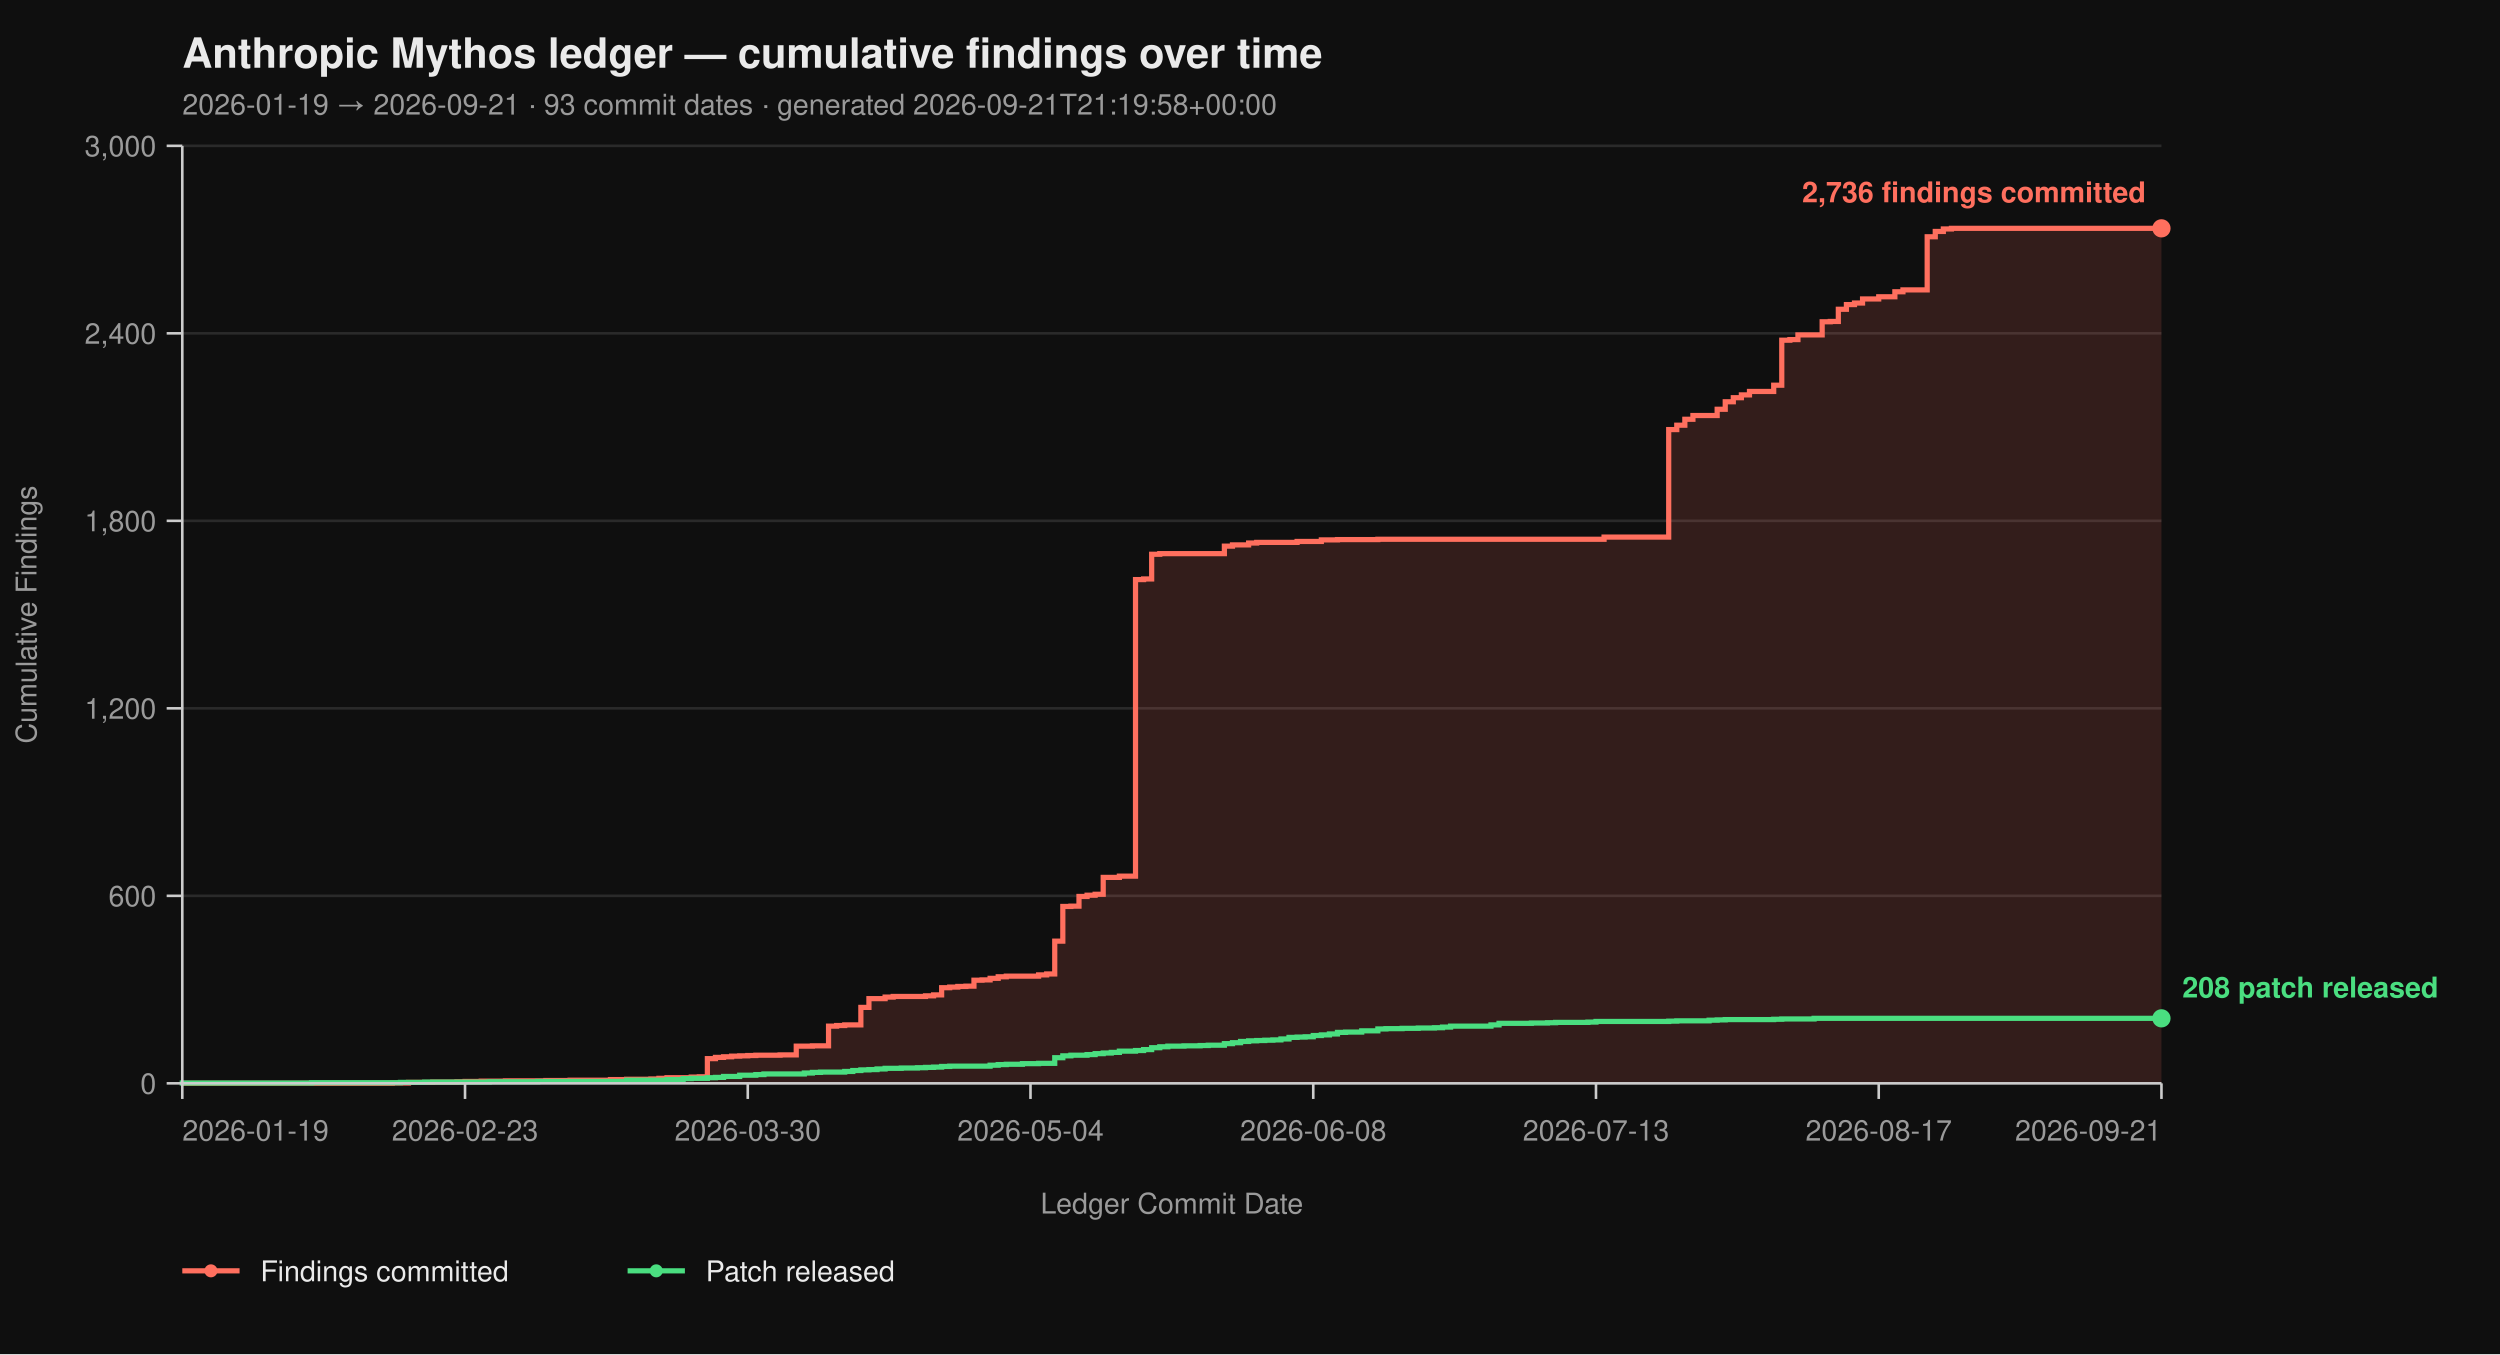
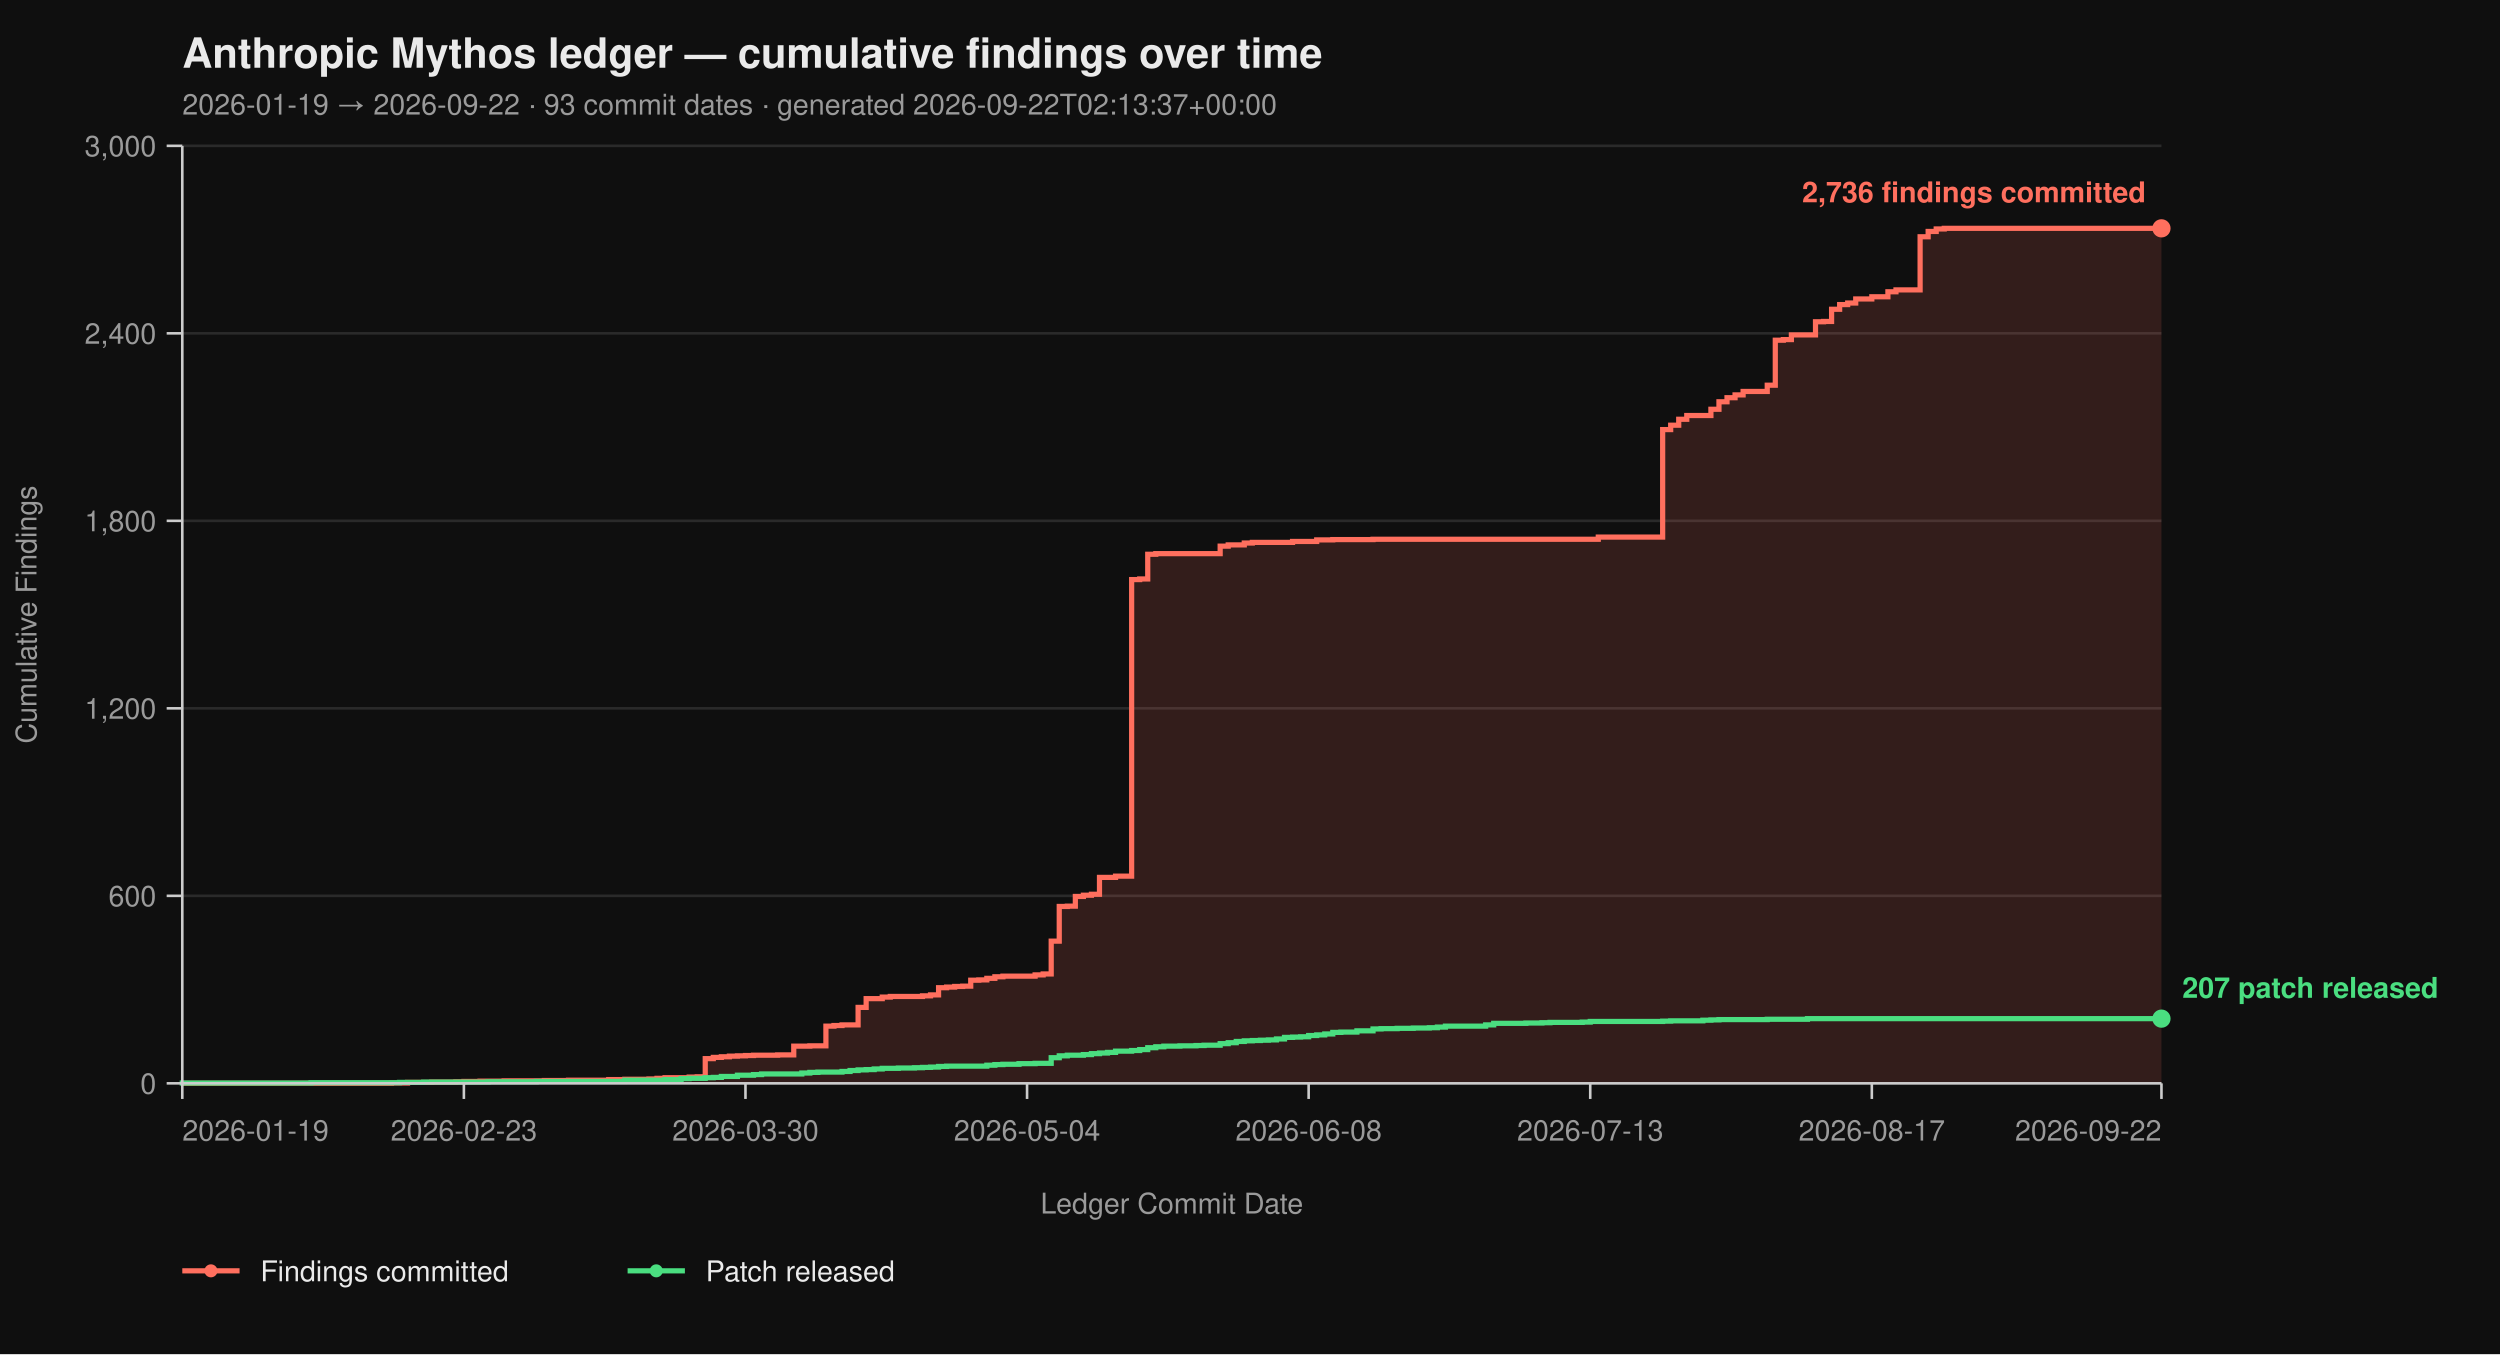
<svg xmlns="http://www.w3.org/2000/svg" viewBox="0 0 960 520" width="960" height="520" font-family="-apple-system, BlinkMacSystemFont, 'Segoe UI', Helvetica, Arial, sans-serif">
  <rect width="100%" height="100%" fill="#0f0f0f" />
  <text x="70" y="26" fill="#eaeaea" font-size="16" font-weight="700">Anthropic Mythos ledger — cumulative findings over time</text>
-   <text x="70" y="44" fill="#9a9a9a" font-size="11">2026-01-19 → 2026-09-21  ·  93 commit dates  ·  generated 2026-09-21T21:19:58+00:00</text>
+   <text x="70" y="44" fill="#9a9a9a" font-size="11">2026-01-19 → 2026-09-22  ·  93 commit dates  ·  generated 2026-09-22T02:13:37+00:00</text>
  <line x1="70" y1="416.00" x2="830" y2="416.00" stroke="#2a2a2a" stroke-width="1" />
  <line x1="70" y1="344.00" x2="830" y2="344.00" stroke="#2a2a2a" stroke-width="1" />
  <line x1="70" y1="272.00" x2="830" y2="272.00" stroke="#2a2a2a" stroke-width="1" />
  <line x1="70" y1="200.00" x2="830" y2="200.00" stroke="#2a2a2a" stroke-width="1" />
  <line x1="70" y1="128.00" x2="830" y2="128.00" stroke="#2a2a2a" stroke-width="1" />
  <line x1="70" y1="56.00" x2="830" y2="56.00" stroke="#2a2a2a" stroke-width="1" />
-   <path d="M 70.00 416.00 L 150.65 416.00 L 150.65 415.88 L 156.86 415.88 L 156.86 415.64 L 166.16 415.64 L 166.16 415.52 L 175.47 415.52 L 175.47 415.40 L 178.57 415.40 L 178.57 415.28 L 184.78 415.28 L 184.78 415.16 L 194.08 415.16 L 194.08 415.04 L 209.59 415.04 L 209.59 414.92 L 218.90 414.92 L 218.90 414.80 L 234.41 414.80 L 234.41 414.56 L 240.61 414.56 L 240.61 414.44 L 249.92 414.44 L 249.92 414.32 L 253.02 414.32 L 253.02 414.08 L 256.12 414.08 L 256.12 413.84 L 265.43 413.84 L 265.43 413.60 L 268.53 413.60 L 268.53 413.48 L 271.63 413.48 L 271.63 406.52 L 274.73 406.52 L 274.73 406.04 L 277.84 406.04 L 277.84 405.80 L 280.94 405.80 L 280.94 405.56 L 284.04 405.56 L 284.04 405.44 L 287.14 405.44 L 287.14 405.32 L 290.24 405.32 L 290.24 405.20 L 299.55 405.20 L 299.55 405.08 L 305.76 405.08 L 305.76 401.72 L 311.96 401.72 L 311.96 401.60 L 318.16 401.60 L 318.16 394.04 L 321.27 394.04 L 321.27 393.80 L 324.37 393.80 L 324.37 393.56 L 330.57 393.56 L 330.57 386.84 L 333.67 386.84 L 333.67 383.48 L 339.88 383.48 L 339.88 382.88 L 342.98 382.88 L 342.98 382.64 L 355.39 382.64 L 355.39 382.40 L 358.49 382.40 L 358.49 382.04 L 361.59 382.04 L 361.59 379.28 L 364.69 379.28 L 364.69 379.04 L 367.80 379.04 L 367.80 378.80 L 370.90 378.80 L 370.90 378.68 L 374.00 378.68 L 374.00 376.40 L 377.10 376.40 L 377.10 376.28 L 380.20 376.28 L 380.20 375.68 L 383.31 375.68 L 383.31 375.08 L 386.41 375.08 L 386.41 374.84 L 398.82 374.84 L 398.82 374.36 L 401.92 374.36 L 401.92 374.00 L 405.02 374.00 L 405.02 361.40 L 408.12 361.40 L 408.12 348.08 L 411.22 348.08 L 411.22 347.96 L 414.33 347.96 L 414.33 344.24 L 417.43 344.24 L 417.43 343.76 L 420.53 343.76 L 420.53 343.40 L 423.63 343.40 L 423.63 336.92 L 429.84 336.92 L 429.84 336.44 L 436.04 336.44 L 436.04 222.56 L 439.14 222.56 L 439.14 222.32 L 442.24 222.32 L 442.24 212.84 L 445.35 212.84 L 445.35 212.60 L 470.16 212.60 L 470.16 209.72 L 473.27 209.72 L 473.27 209.24 L 479.47 209.24 L 479.47 208.52 L 482.57 208.52 L 482.57 208.28 L 498.08 208.28 L 498.08 207.92 L 507.39 207.92 L 507.39 207.32 L 513.59 207.32 L 513.59 207.20 L 529.10 207.20 L 529.10 207.08 L 615.96 207.08 L 615.96 206.24 L 640.78 206.24 L 640.78 164.96 L 643.88 164.96 L 643.88 163.28 L 646.98 163.28 L 646.98 161.00 L 650.08 161.00 L 650.08 159.56 L 659.39 159.56 L 659.39 157.16 L 662.49 157.16 L 662.49 154.28 L 665.59 154.28 L 665.59 152.72 L 668.69 152.72 L 668.69 151.64 L 671.80 151.64 L 671.80 150.32 L 681.10 150.32 L 681.10 147.92 L 684.20 147.92 L 684.20 130.64 L 687.31 130.64 L 687.31 130.40 L 690.41 130.40 L 690.41 128.60 L 699.71 128.60 L 699.71 123.56 L 702.82 123.56 L 702.82 123.44 L 705.92 123.44 L 705.92 118.76 L 709.02 118.76 L 709.02 116.96 L 712.12 116.96 L 712.12 116.36 L 715.22 116.36 L 715.22 114.80 L 721.43 114.80 L 721.43 113.96 L 727.63 113.96 L 727.63 112.04 L 730.73 112.04 L 730.73 111.32 L 740.04 111.32 L 740.04 90.92 L 743.14 90.92 L 743.14 88.88 L 746.24 88.88 L 746.24 87.92 L 749.35 87.92 L 749.35 87.68 L 830.00 87.68 L 830.00 416.00 Z" fill="#ff6f5e26" stroke="none" />
-   <path d="M 70.00 416.00 L 150.65 416.00 L 150.65 415.88 L 156.86 415.88 L 156.86 415.64 L 166.16 415.64 L 166.16 415.52 L 175.47 415.52 L 175.47 415.40 L 178.57 415.40 L 178.57 415.28 L 184.78 415.28 L 184.78 415.16 L 194.08 415.16 L 194.08 415.04 L 209.59 415.04 L 209.59 414.92 L 218.90 414.92 L 218.90 414.80 L 234.41 414.80 L 234.41 414.56 L 240.61 414.56 L 240.61 414.44 L 249.92 414.44 L 249.92 414.32 L 253.02 414.32 L 253.02 414.08 L 256.12 414.08 L 256.12 413.84 L 265.43 413.84 L 265.43 413.60 L 268.53 413.60 L 268.53 413.48 L 271.63 413.48 L 271.63 406.52 L 274.73 406.52 L 274.73 406.04 L 277.84 406.04 L 277.84 405.80 L 280.94 405.80 L 280.94 405.56 L 284.04 405.56 L 284.04 405.44 L 287.14 405.44 L 287.14 405.32 L 290.24 405.32 L 290.24 405.20 L 299.55 405.20 L 299.55 405.08 L 305.76 405.08 L 305.76 401.72 L 311.96 401.72 L 311.96 401.60 L 318.16 401.60 L 318.16 394.04 L 321.27 394.04 L 321.27 393.80 L 324.37 393.80 L 324.37 393.56 L 330.57 393.56 L 330.57 386.84 L 333.67 386.84 L 333.67 383.48 L 339.88 383.48 L 339.88 382.88 L 342.98 382.88 L 342.98 382.64 L 355.39 382.64 L 355.39 382.40 L 358.49 382.40 L 358.49 382.04 L 361.59 382.04 L 361.59 379.28 L 364.69 379.28 L 364.69 379.04 L 367.80 379.04 L 367.80 378.80 L 370.90 378.80 L 370.90 378.68 L 374.00 378.68 L 374.00 376.40 L 377.10 376.40 L 377.10 376.28 L 380.20 376.28 L 380.20 375.68 L 383.31 375.68 L 383.31 375.08 L 386.41 375.08 L 386.41 374.84 L 398.82 374.84 L 398.82 374.36 L 401.92 374.36 L 401.92 374.00 L 405.02 374.00 L 405.02 361.40 L 408.12 361.40 L 408.12 348.08 L 411.22 348.08 L 411.22 347.96 L 414.33 347.96 L 414.33 344.24 L 417.43 344.24 L 417.43 343.76 L 420.53 343.76 L 420.53 343.40 L 423.63 343.40 L 423.63 336.92 L 429.84 336.92 L 429.84 336.44 L 436.04 336.44 L 436.04 222.56 L 439.14 222.56 L 439.14 222.32 L 442.24 222.32 L 442.24 212.84 L 445.35 212.84 L 445.35 212.60 L 470.16 212.60 L 470.16 209.72 L 473.27 209.72 L 473.27 209.24 L 479.47 209.24 L 479.47 208.52 L 482.57 208.52 L 482.57 208.28 L 498.08 208.28 L 498.08 207.92 L 507.39 207.92 L 507.39 207.32 L 513.59 207.32 L 513.59 207.20 L 529.10 207.20 L 529.10 207.08 L 615.96 207.08 L 615.96 206.24 L 640.78 206.24 L 640.78 164.96 L 643.88 164.96 L 643.88 163.28 L 646.98 163.28 L 646.98 161.00 L 650.08 161.00 L 650.08 159.56 L 659.39 159.56 L 659.39 157.16 L 662.49 157.16 L 662.49 154.28 L 665.59 154.28 L 665.59 152.72 L 668.69 152.72 L 668.69 151.64 L 671.80 151.64 L 671.80 150.32 L 681.10 150.32 L 681.10 147.92 L 684.20 147.92 L 684.20 130.64 L 687.31 130.64 L 687.31 130.40 L 690.41 130.40 L 690.41 128.60 L 699.71 128.60 L 699.71 123.56 L 702.82 123.56 L 702.82 123.44 L 705.92 123.44 L 705.92 118.76 L 709.02 118.76 L 709.02 116.96 L 712.12 116.96 L 712.12 116.36 L 715.22 116.36 L 715.22 114.80 L 721.43 114.80 L 721.43 113.96 L 727.63 113.96 L 727.63 112.04 L 730.73 112.04 L 730.73 111.32 L 740.04 111.32 L 740.04 90.92 L 743.14 90.92 L 743.14 88.88 L 746.24 88.88 L 746.24 87.92 L 749.35 87.92 L 749.35 87.68 L 830.00 87.68" fill="none" stroke="#ff6f5e" stroke-width="2" stroke-linejoin="miter" stroke-linecap="butt" />
-   <path d="M 70.00 416.00 L 70.00 416.00 L 70.00 415.88 L 119.63 415.88 L 119.63 415.76 L 153.76 415.76 L 153.76 415.64 L 163.06 415.64 L 163.06 415.52 L 187.88 415.52 L 187.88 415.40 L 206.49 415.40 L 206.49 415.28 L 240.61 415.28 L 240.61 414.80 L 256.12 414.80 L 256.12 414.56 L 262.33 414.56 L 262.33 414.20 L 265.43 414.20 L 265.43 414.08 L 271.63 414.08 L 271.63 413.84 L 274.73 413.84 L 274.73 413.72 L 277.84 413.72 L 277.84 413.36 L 284.04 413.36 L 284.04 412.88 L 290.24 412.88 L 290.24 412.64 L 293.35 412.64 L 293.35 412.40 L 308.86 412.40 L 308.86 412.04 L 311.96 412.04 L 311.96 411.80 L 315.06 411.80 L 315.06 411.68 L 324.37 411.68 L 324.37 411.44 L 327.47 411.44 L 327.47 411.08 L 330.57 411.08 L 330.57 410.84 L 333.67 410.84 L 333.67 410.72 L 336.78 410.72 L 336.78 410.48 L 339.88 410.48 L 339.88 410.24 L 346.08 410.24 L 346.08 410.12 L 352.29 410.12 L 352.29 410.00 L 355.39 410.00 L 355.39 409.88 L 358.49 409.88 L 358.49 409.76 L 361.59 409.76 L 361.59 409.52 L 364.69 409.52 L 364.69 409.40 L 380.20 409.40 L 380.20 409.04 L 383.31 409.04 L 383.31 408.80 L 386.41 408.80 L 386.41 408.68 L 392.61 408.68 L 392.61 408.44 L 398.82 408.44 L 398.82 408.32 L 405.02 408.32 L 405.02 406.16 L 408.12 406.16 L 408.12 405.44 L 411.22 405.44 L 411.22 405.20 L 417.43 405.20 L 417.43 404.96 L 420.53 404.96 L 420.53 404.60 L 423.63 404.60 L 423.63 404.36 L 426.73 404.36 L 426.73 404.12 L 429.84 404.12 L 429.84 403.64 L 436.04 403.64 L 436.04 403.40 L 439.14 403.40 L 439.14 403.04 L 442.24 403.04 L 442.24 402.32 L 445.35 402.32 L 445.35 401.96 L 448.45 401.96 L 448.45 401.72 L 454.65 401.72 L 454.65 401.60 L 460.86 401.60 L 460.86 401.48 L 463.96 401.48 L 463.96 401.36 L 470.16 401.36 L 470.16 400.76 L 473.27 400.76 L 473.27 400.40 L 476.37 400.40 L 476.37 399.92 L 479.47 399.92 L 479.47 399.68 L 482.57 399.68 L 482.57 399.56 L 485.67 399.56 L 485.67 399.44 L 488.78 399.44 L 488.78 399.32 L 491.88 399.32 L 491.88 398.96 L 494.98 398.96 L 494.98 398.36 L 498.08 398.36 L 498.08 398.24 L 501.18 398.24 L 501.18 398.12 L 504.29 398.12 L 504.29 397.64 L 507.39 397.64 L 507.39 397.40 L 510.49 397.40 L 510.49 397.04 L 513.59 397.04 L 513.59 396.44 L 516.69 396.44 L 516.69 396.32 L 522.90 396.32 L 522.90 395.84 L 529.10 395.84 L 529.10 395.12 L 532.20 395.12 L 532.20 395.00 L 538.41 395.00 L 538.41 394.88 L 544.61 394.88 L 544.61 394.76 L 550.82 394.76 L 550.82 394.64 L 553.92 394.64 L 553.92 394.40 L 557.02 394.40 L 557.02 394.04 L 572.53 394.04 L 572.53 393.56 L 575.63 393.56 L 575.63 392.96 L 588.04 392.96 L 588.04 392.84 L 594.24 392.84 L 594.24 392.72 L 597.35 392.72 L 597.35 392.60 L 609.76 392.60 L 609.76 392.48 L 612.86 392.48 L 612.86 392.24 L 640.78 392.24 L 640.78 392.12 L 643.88 392.12 L 643.88 392.00 L 656.29 392.00 L 656.29 391.76 L 659.39 391.76 L 659.39 391.64 L 662.49 391.64 L 662.49 391.52 L 681.10 391.52 L 681.10 391.40 L 684.20 391.40 L 684.20 391.28 L 696.61 391.28 L 696.61 391.04 L 830.00 391.04" fill="none" stroke="#4ade80" stroke-width="2" stroke-linejoin="miter" stroke-linecap="butt" />
+   <path d="M 70.00 416.00 L 150.33 416.00 L 150.33 415.88 L 156.50 415.88 L 156.50 415.64 L 165.77 415.64 L 165.77 415.52 L 175.04 415.52 L 175.04 415.40 L 178.13 415.40 L 178.13 415.28 L 184.31 415.28 L 184.31 415.16 L 193.58 415.16 L 193.58 415.04 L 209.02 415.04 L 209.02 414.92 L 218.29 414.92 L 218.29 414.80 L 233.74 414.80 L 233.74 414.56 L 239.92 414.56 L 239.92 414.44 L 249.19 414.44 L 249.19 414.32 L 252.28 414.32 L 252.28 414.08 L 255.37 414.08 L 255.37 413.84 L 264.63 413.84 L 264.63 413.60 L 267.72 413.60 L 267.72 413.48 L 270.81 413.48 L 270.81 406.52 L 273.90 406.52 L 273.90 406.04 L 276.99 406.04 L 276.99 405.80 L 280.08 405.80 L 280.08 405.56 L 283.17 405.56 L 283.17 405.44 L 286.26 405.44 L 286.26 405.32 L 289.35 405.32 L 289.35 405.20 L 298.62 405.20 L 298.62 405.08 L 304.80 405.08 L 304.80 401.72 L 310.98 401.72 L 310.98 401.60 L 317.15 401.60 L 317.15 394.04 L 320.24 394.04 L 320.24 393.80 L 323.33 393.80 L 323.33 393.56 L 329.51 393.56 L 329.51 386.84 L 332.60 386.84 L 332.60 383.48 L 338.78 383.48 L 338.78 382.88 L 341.87 382.88 L 341.87 382.64 L 354.23 382.64 L 354.23 382.40 L 357.32 382.40 L 357.32 382.04 L 360.41 382.04 L 360.41 379.28 L 363.50 379.28 L 363.50 379.04 L 366.59 379.04 L 366.59 378.80 L 369.67 378.80 L 369.67 378.68 L 372.76 378.68 L 372.76 376.40 L 375.85 376.40 L 375.85 376.28 L 378.94 376.28 L 378.94 375.68 L 382.03 375.68 L 382.03 375.08 L 385.12 375.08 L 385.12 374.84 L 397.48 374.84 L 397.48 374.36 L 400.57 374.36 L 400.57 374.00 L 403.66 374.00 L 403.66 361.40 L 406.75 361.40 L 406.75 348.08 L 409.84 348.08 L 409.84 347.96 L 412.93 347.96 L 412.93 344.24 L 416.02 344.24 L 416.02 343.76 L 419.11 343.76 L 419.11 343.40 L 422.20 343.40 L 422.20 336.92 L 428.37 336.92 L 428.37 336.44 L 434.55 336.44 L 434.55 222.56 L 437.64 222.56 L 437.64 222.32 L 440.73 222.32 L 440.73 212.84 L 443.82 212.84 L 443.82 212.60 L 468.54 212.60 L 468.54 209.72 L 471.63 209.72 L 471.63 209.24 L 477.80 209.24 L 477.80 208.52 L 480.89 208.52 L 480.89 208.28 L 496.34 208.28 L 496.34 207.92 L 505.61 207.92 L 505.61 207.32 L 511.79 207.32 L 511.79 207.20 L 527.24 207.20 L 527.24 207.08 L 613.74 207.08 L 613.74 206.24 L 638.46 206.24 L 638.46 164.96 L 641.54 164.96 L 641.54 163.28 L 644.63 163.28 L 644.63 161.00 L 647.72 161.00 L 647.72 159.56 L 656.99 159.56 L 656.99 157.16 L 660.08 157.16 L 660.08 154.28 L 663.17 154.28 L 663.17 152.72 L 666.26 152.72 L 666.26 151.64 L 669.35 151.64 L 669.35 150.32 L 678.62 150.32 L 678.62 147.92 L 681.71 147.92 L 681.71 130.64 L 684.80 130.64 L 684.80 130.40 L 687.89 130.40 L 687.89 128.60 L 697.15 128.60 L 697.15 123.56 L 700.24 123.56 L 700.24 123.44 L 703.33 123.44 L 703.33 118.76 L 706.42 118.76 L 706.42 116.96 L 709.51 116.96 L 709.51 116.36 L 712.60 116.36 L 712.60 114.80 L 718.78 114.80 L 718.78 113.96 L 724.96 113.96 L 724.96 112.04 L 728.05 112.04 L 728.05 111.32 L 737.32 111.32 L 737.32 90.92 L 740.41 90.92 L 740.41 88.88 L 743.50 88.88 L 743.50 87.92 L 746.59 87.92 L 746.59 87.68 L 830.00 87.68 L 830.00 416.00 Z" fill="#ff6f5e26" stroke="none" />
+   <path d="M 70.00 416.00 L 150.33 416.00 L 150.33 415.88 L 156.50 415.88 L 156.50 415.64 L 165.77 415.64 L 165.77 415.52 L 175.04 415.52 L 175.04 415.40 L 178.13 415.40 L 178.13 415.28 L 184.31 415.28 L 184.31 415.16 L 193.58 415.16 L 193.58 415.04 L 209.02 415.04 L 209.02 414.92 L 218.29 414.92 L 218.29 414.80 L 233.74 414.80 L 233.74 414.56 L 239.92 414.56 L 239.92 414.44 L 249.19 414.44 L 249.19 414.32 L 252.28 414.32 L 252.28 414.08 L 255.37 414.08 L 255.37 413.84 L 264.63 413.84 L 264.63 413.60 L 267.72 413.60 L 267.72 413.48 L 270.81 413.48 L 270.81 406.52 L 273.90 406.52 L 273.90 406.04 L 276.99 406.04 L 276.99 405.80 L 280.08 405.80 L 280.08 405.56 L 283.17 405.56 L 283.17 405.44 L 286.26 405.44 L 286.26 405.32 L 289.35 405.32 L 289.35 405.20 L 298.62 405.20 L 298.62 405.08 L 304.80 405.08 L 304.80 401.72 L 310.98 401.72 L 310.98 401.60 L 317.15 401.60 L 317.15 394.04 L 320.24 394.04 L 320.24 393.80 L 323.33 393.80 L 323.33 393.56 L 329.51 393.56 L 329.51 386.84 L 332.60 386.84 L 332.60 383.48 L 338.78 383.48 L 338.78 382.88 L 341.87 382.88 L 341.87 382.64 L 354.23 382.64 L 354.23 382.40 L 357.32 382.40 L 357.32 382.04 L 360.41 382.04 L 360.41 379.28 L 363.50 379.28 L 363.50 379.04 L 366.59 379.04 L 366.59 378.80 L 369.67 378.80 L 369.67 378.68 L 372.76 378.68 L 372.76 376.40 L 375.85 376.40 L 375.85 376.28 L 378.94 376.28 L 378.94 375.68 L 382.03 375.68 L 382.03 375.08 L 385.12 375.08 L 385.12 374.84 L 397.48 374.84 L 397.48 374.36 L 400.57 374.36 L 400.57 374.00 L 403.66 374.00 L 403.66 361.40 L 406.75 361.40 L 406.75 348.08 L 409.84 348.08 L 409.84 347.96 L 412.93 347.96 L 412.93 344.24 L 416.02 344.24 L 416.02 343.76 L 419.11 343.76 L 419.11 343.40 L 422.20 343.40 L 422.20 336.92 L 428.37 336.92 L 428.37 336.44 L 434.55 336.44 L 434.55 222.56 L 437.64 222.56 L 437.64 222.32 L 440.73 222.32 L 440.73 212.84 L 443.82 212.84 L 443.82 212.60 L 468.54 212.60 L 468.54 209.72 L 471.63 209.72 L 471.63 209.24 L 477.80 209.24 L 477.80 208.52 L 480.89 208.52 L 480.89 208.28 L 496.34 208.28 L 496.34 207.92 L 505.61 207.92 L 505.61 207.32 L 511.79 207.32 L 511.79 207.20 L 527.24 207.20 L 527.24 207.08 L 613.74 207.08 L 613.74 206.24 L 638.46 206.24 L 638.46 164.96 L 641.54 164.96 L 641.54 163.28 L 644.63 163.28 L 644.63 161.00 L 647.72 161.00 L 647.72 159.56 L 656.99 159.56 L 656.99 157.16 L 660.08 157.16 L 660.08 154.28 L 663.17 154.28 L 663.17 152.72 L 666.26 152.72 L 666.26 151.64 L 669.35 151.64 L 669.35 150.32 L 678.62 150.32 L 678.62 147.92 L 681.71 147.92 L 681.71 130.64 L 684.80 130.64 L 684.80 130.40 L 687.89 130.40 L 687.89 128.60 L 697.15 128.60 L 697.15 123.56 L 700.24 123.56 L 700.24 123.44 L 703.33 123.44 L 703.33 118.76 L 706.42 118.76 L 706.42 116.96 L 709.51 116.96 L 709.51 116.36 L 712.60 116.36 L 712.60 114.80 L 718.78 114.80 L 718.78 113.96 L 724.96 113.96 L 724.96 112.04 L 728.05 112.04 L 728.05 111.32 L 737.32 111.32 L 737.32 90.92 L 740.41 90.92 L 740.41 88.88 L 743.50 88.88 L 743.50 87.92 L 746.59 87.92 L 746.59 87.68 L 830.00 87.68" fill="none" stroke="#ff6f5e" stroke-width="2" stroke-linejoin="miter" stroke-linecap="butt" />
+   <path d="M 70.00 416.00 L 70.00 416.00 L 70.00 415.88 L 119.43 415.88 L 119.43 415.76 L 153.41 415.76 L 153.41 415.64 L 162.68 415.64 L 162.68 415.52 L 187.40 415.52 L 187.40 415.40 L 205.93 415.40 L 205.93 415.28 L 239.92 415.28 L 239.92 414.80 L 255.37 414.80 L 255.37 414.56 L 261.54 414.56 L 261.54 414.20 L 264.63 414.20 L 264.63 414.08 L 270.81 414.08 L 270.81 413.84 L 273.90 413.84 L 273.90 413.72 L 276.99 413.72 L 276.99 413.36 L 283.17 413.36 L 283.17 412.88 L 289.35 412.88 L 289.35 412.64 L 292.44 412.64 L 292.44 412.40 L 307.89 412.40 L 307.89 412.04 L 310.98 412.04 L 310.98 411.80 L 314.07 411.80 L 314.07 411.68 L 323.33 411.68 L 323.33 411.44 L 326.42 411.44 L 326.42 411.08 L 329.51 411.08 L 329.51 410.84 L 332.60 410.84 L 332.60 410.72 L 335.69 410.72 L 335.69 410.48 L 338.78 410.48 L 338.78 410.24 L 344.96 410.24 L 344.96 410.12 L 351.14 410.12 L 351.14 410.00 L 354.23 410.00 L 354.23 409.88 L 357.32 409.88 L 357.32 409.76 L 360.41 409.76 L 360.41 409.52 L 363.50 409.52 L 363.50 409.40 L 378.94 409.40 L 378.94 409.04 L 382.03 409.04 L 382.03 408.80 L 385.12 408.80 L 385.12 408.68 L 391.30 408.68 L 391.30 408.44 L 397.48 408.44 L 397.48 408.32 L 403.66 408.32 L 403.66 406.16 L 406.75 406.16 L 406.75 405.44 L 409.84 405.44 L 409.84 405.20 L 416.02 405.20 L 416.02 404.96 L 419.11 404.96 L 419.11 404.60 L 422.20 404.60 L 422.20 404.36 L 425.28 404.36 L 425.28 404.12 L 428.37 404.12 L 428.37 403.64 L 434.55 403.64 L 434.55 403.40 L 437.64 403.40 L 437.64 403.04 L 440.73 403.04 L 440.73 402.32 L 443.82 402.32 L 443.82 401.96 L 446.91 401.96 L 446.91 401.72 L 453.09 401.72 L 453.09 401.60 L 459.27 401.60 L 459.27 401.48 L 462.36 401.48 L 462.36 401.36 L 468.54 401.36 L 468.54 400.76 L 471.63 400.76 L 471.63 400.40 L 474.72 400.40 L 474.72 399.92 L 477.80 399.92 L 477.80 399.68 L 480.89 399.68 L 480.89 399.56 L 483.98 399.56 L 483.98 399.44 L 487.07 399.44 L 487.07 399.32 L 490.16 399.32 L 490.16 398.96 L 493.25 398.96 L 493.25 398.36 L 496.34 398.36 L 496.34 398.24 L 499.43 398.24 L 499.43 398.12 L 502.52 398.12 L 502.52 397.64 L 505.61 397.64 L 505.61 397.40 L 508.70 397.40 L 508.70 397.04 L 511.79 397.04 L 511.79 396.44 L 514.88 396.44 L 514.88 396.32 L 521.06 396.32 L 521.06 395.84 L 527.24 395.84 L 527.24 395.12 L 530.33 395.12 L 530.33 395.00 L 536.50 395.00 L 536.50 394.88 L 542.68 394.88 L 542.68 394.76 L 548.86 394.76 L 548.86 394.64 L 551.95 394.64 L 551.95 394.40 L 555.04 394.40 L 555.04 394.04 L 570.49 394.04 L 570.49 393.56 L 573.58 393.56 L 573.58 392.96 L 585.93 392.96 L 585.93 392.84 L 592.11 392.84 L 592.11 392.72 L 595.20 392.72 L 595.20 392.60 L 607.56 392.60 L 607.56 392.48 L 610.65 392.48 L 610.65 392.24 L 638.46 392.24 L 638.46 392.12 L 641.54 392.12 L 641.54 392.00 L 653.90 392.00 L 653.90 391.76 L 656.99 391.76 L 656.99 391.64 L 660.08 391.64 L 660.08 391.52 L 678.62 391.52 L 678.62 391.40 L 694.07 391.40 L 694.07 391.16 L 830.00 391.16" fill="none" stroke="#4ade80" stroke-width="2" stroke-linejoin="miter" stroke-linecap="butt" />
  <line x1="70" y1="56" x2="70" y2="416" stroke="#cccccc" stroke-width="1" />
  <line x1="70" y1="416" x2="830" y2="416" stroke="#cccccc" stroke-width="1" />
  <line x1="64" y1="416.00" x2="70" y2="416.00" stroke="#cccccc" stroke-width="1" />
  <line x1="64" y1="344.00" x2="70" y2="344.00" stroke="#cccccc" stroke-width="1" />
  <line x1="64" y1="272.00" x2="70" y2="272.00" stroke="#cccccc" stroke-width="1" />
  <line x1="64" y1="200.00" x2="70" y2="200.00" stroke="#cccccc" stroke-width="1" />
  <line x1="64" y1="128.00" x2="70" y2="128.00" stroke="#cccccc" stroke-width="1" />
  <line x1="64" y1="56.00" x2="70" y2="56.00" stroke="#cccccc" stroke-width="1" />
  <text x="60" y="420.00" text-anchor="end" fill="#9a9a9a" font-size="11">0</text>
  <text x="60" y="348.00" text-anchor="end" fill="#9a9a9a" font-size="11">600</text>
  <text x="60" y="276.00" text-anchor="end" fill="#9a9a9a" font-size="11">1,200</text>
  <text x="60" y="204.00" text-anchor="end" fill="#9a9a9a" font-size="11">1,800</text>
  <text x="60" y="132.00" text-anchor="end" fill="#9a9a9a" font-size="11">2,400</text>
  <text x="60" y="60.00" text-anchor="end" fill="#9a9a9a" font-size="11">3,000</text>
  <text x="14" y="236.00" fill="#9a9a9a" font-size="11" transform="rotate(-90 14 236.00)" text-anchor="middle">Cumulative Findings</text>
  <line x1="70.00" y1="416" x2="70.00" y2="422" stroke="#cccccc" stroke-width="1" />
-   <line x1="178.57" y1="416" x2="178.57" y2="422" stroke="#cccccc" stroke-width="1" />
-   <line x1="287.14" y1="416" x2="287.14" y2="422" stroke="#cccccc" stroke-width="1" />
-   <line x1="395.71" y1="416" x2="395.71" y2="422" stroke="#cccccc" stroke-width="1" />
-   <line x1="504.29" y1="416" x2="504.29" y2="422" stroke="#cccccc" stroke-width="1" />
-   <line x1="612.86" y1="416" x2="612.86" y2="422" stroke="#cccccc" stroke-width="1" />
-   <line x1="721.43" y1="416" x2="721.43" y2="422" stroke="#cccccc" stroke-width="1" />
+   <line x1="178.13" y1="416" x2="178.13" y2="422" stroke="#cccccc" stroke-width="1" />
+   <line x1="286.26" y1="416" x2="286.26" y2="422" stroke="#cccccc" stroke-width="1" />
+   <line x1="394.39" y1="416" x2="394.39" y2="422" stroke="#cccccc" stroke-width="1" />
+   <line x1="502.52" y1="416" x2="502.52" y2="422" stroke="#cccccc" stroke-width="1" />
+   <line x1="610.65" y1="416" x2="610.65" y2="422" stroke="#cccccc" stroke-width="1" />
+   <line x1="718.78" y1="416" x2="718.78" y2="422" stroke="#cccccc" stroke-width="1" />
  <line x1="830.00" y1="416" x2="830.00" y2="422" stroke="#cccccc" stroke-width="1" />
  <text x="70.00" y="438" text-anchor="start" fill="#9a9a9a" font-size="11">2026-01-19</text>
-   <text x="178.57" y="438" text-anchor="middle" fill="#9a9a9a" font-size="11">2026-02-23</text>
-   <text x="287.14" y="438" text-anchor="middle" fill="#9a9a9a" font-size="11">2026-03-30</text>
-   <text x="395.71" y="438" text-anchor="middle" fill="#9a9a9a" font-size="11">2026-05-04</text>
-   <text x="504.29" y="438" text-anchor="middle" fill="#9a9a9a" font-size="11">2026-06-08</text>
-   <text x="612.86" y="438" text-anchor="middle" fill="#9a9a9a" font-size="11">2026-07-13</text>
-   <text x="721.43" y="438" text-anchor="middle" fill="#9a9a9a" font-size="11">2026-08-17</text>
-   <text x="830.00" y="438" text-anchor="end" fill="#9a9a9a" font-size="11">2026-09-21</text>
+   <text x="178.13" y="438" text-anchor="middle" fill="#9a9a9a" font-size="11">2026-02-23</text>
+   <text x="286.26" y="438" text-anchor="middle" fill="#9a9a9a" font-size="11">2026-03-30</text>
+   <text x="394.39" y="438" text-anchor="middle" fill="#9a9a9a" font-size="11">2026-05-04</text>
+   <text x="502.52" y="438" text-anchor="middle" fill="#9a9a9a" font-size="11">2026-06-08</text>
+   <text x="610.65" y="438" text-anchor="middle" fill="#9a9a9a" font-size="11">2026-07-13</text>
+   <text x="718.78" y="438" text-anchor="middle" fill="#9a9a9a" font-size="11">2026-08-17</text>
+   <text x="830.00" y="438" text-anchor="end" fill="#9a9a9a" font-size="11">2026-09-22</text>
  <text x="450.00" y="466" fill="#9a9a9a" font-size="11" text-anchor="middle">Ledger Commit Date</text>
  <circle cx="830.00" cy="87.68" r="3.5" fill="#ff6f5e" />
  <text x="824.00" y="77.68" text-anchor="end" fill="#ff6f5e" font-size="11" font-weight="600">2,736 findings committed</text>
-   <circle cx="830.00" cy="391.04" r="3.5" fill="#4ade80" />
-   <text x="838.00" y="383.04" text-anchor="start" fill="#4ade80" font-size="11" font-weight="600">208 patch released</text>
+   <circle cx="830.00" cy="391.16" r="3.5" fill="#4ade80" />
+   <text x="838.00" y="383.16" text-anchor="start" fill="#4ade80" font-size="11" font-weight="600">207 patch released</text>
  <line x1="70" y1="488" x2="92" y2="488" stroke="#ff6f5e" stroke-width="2" />
  <circle cx="81" cy="488" r="2.5" fill="#ff6f5e" />
  <text x="100" y="492" fill="#eaeaea" font-size="11">Findings committed</text>
  <line x1="241.0" y1="488" x2="263.0" y2="488" stroke="#4ade80" stroke-width="2" />
  <circle cx="252.0" cy="488" r="2.5" fill="#4ade80" />
  <text x="271.0" y="492" fill="#eaeaea" font-size="11">Patch released</text>
</svg>
